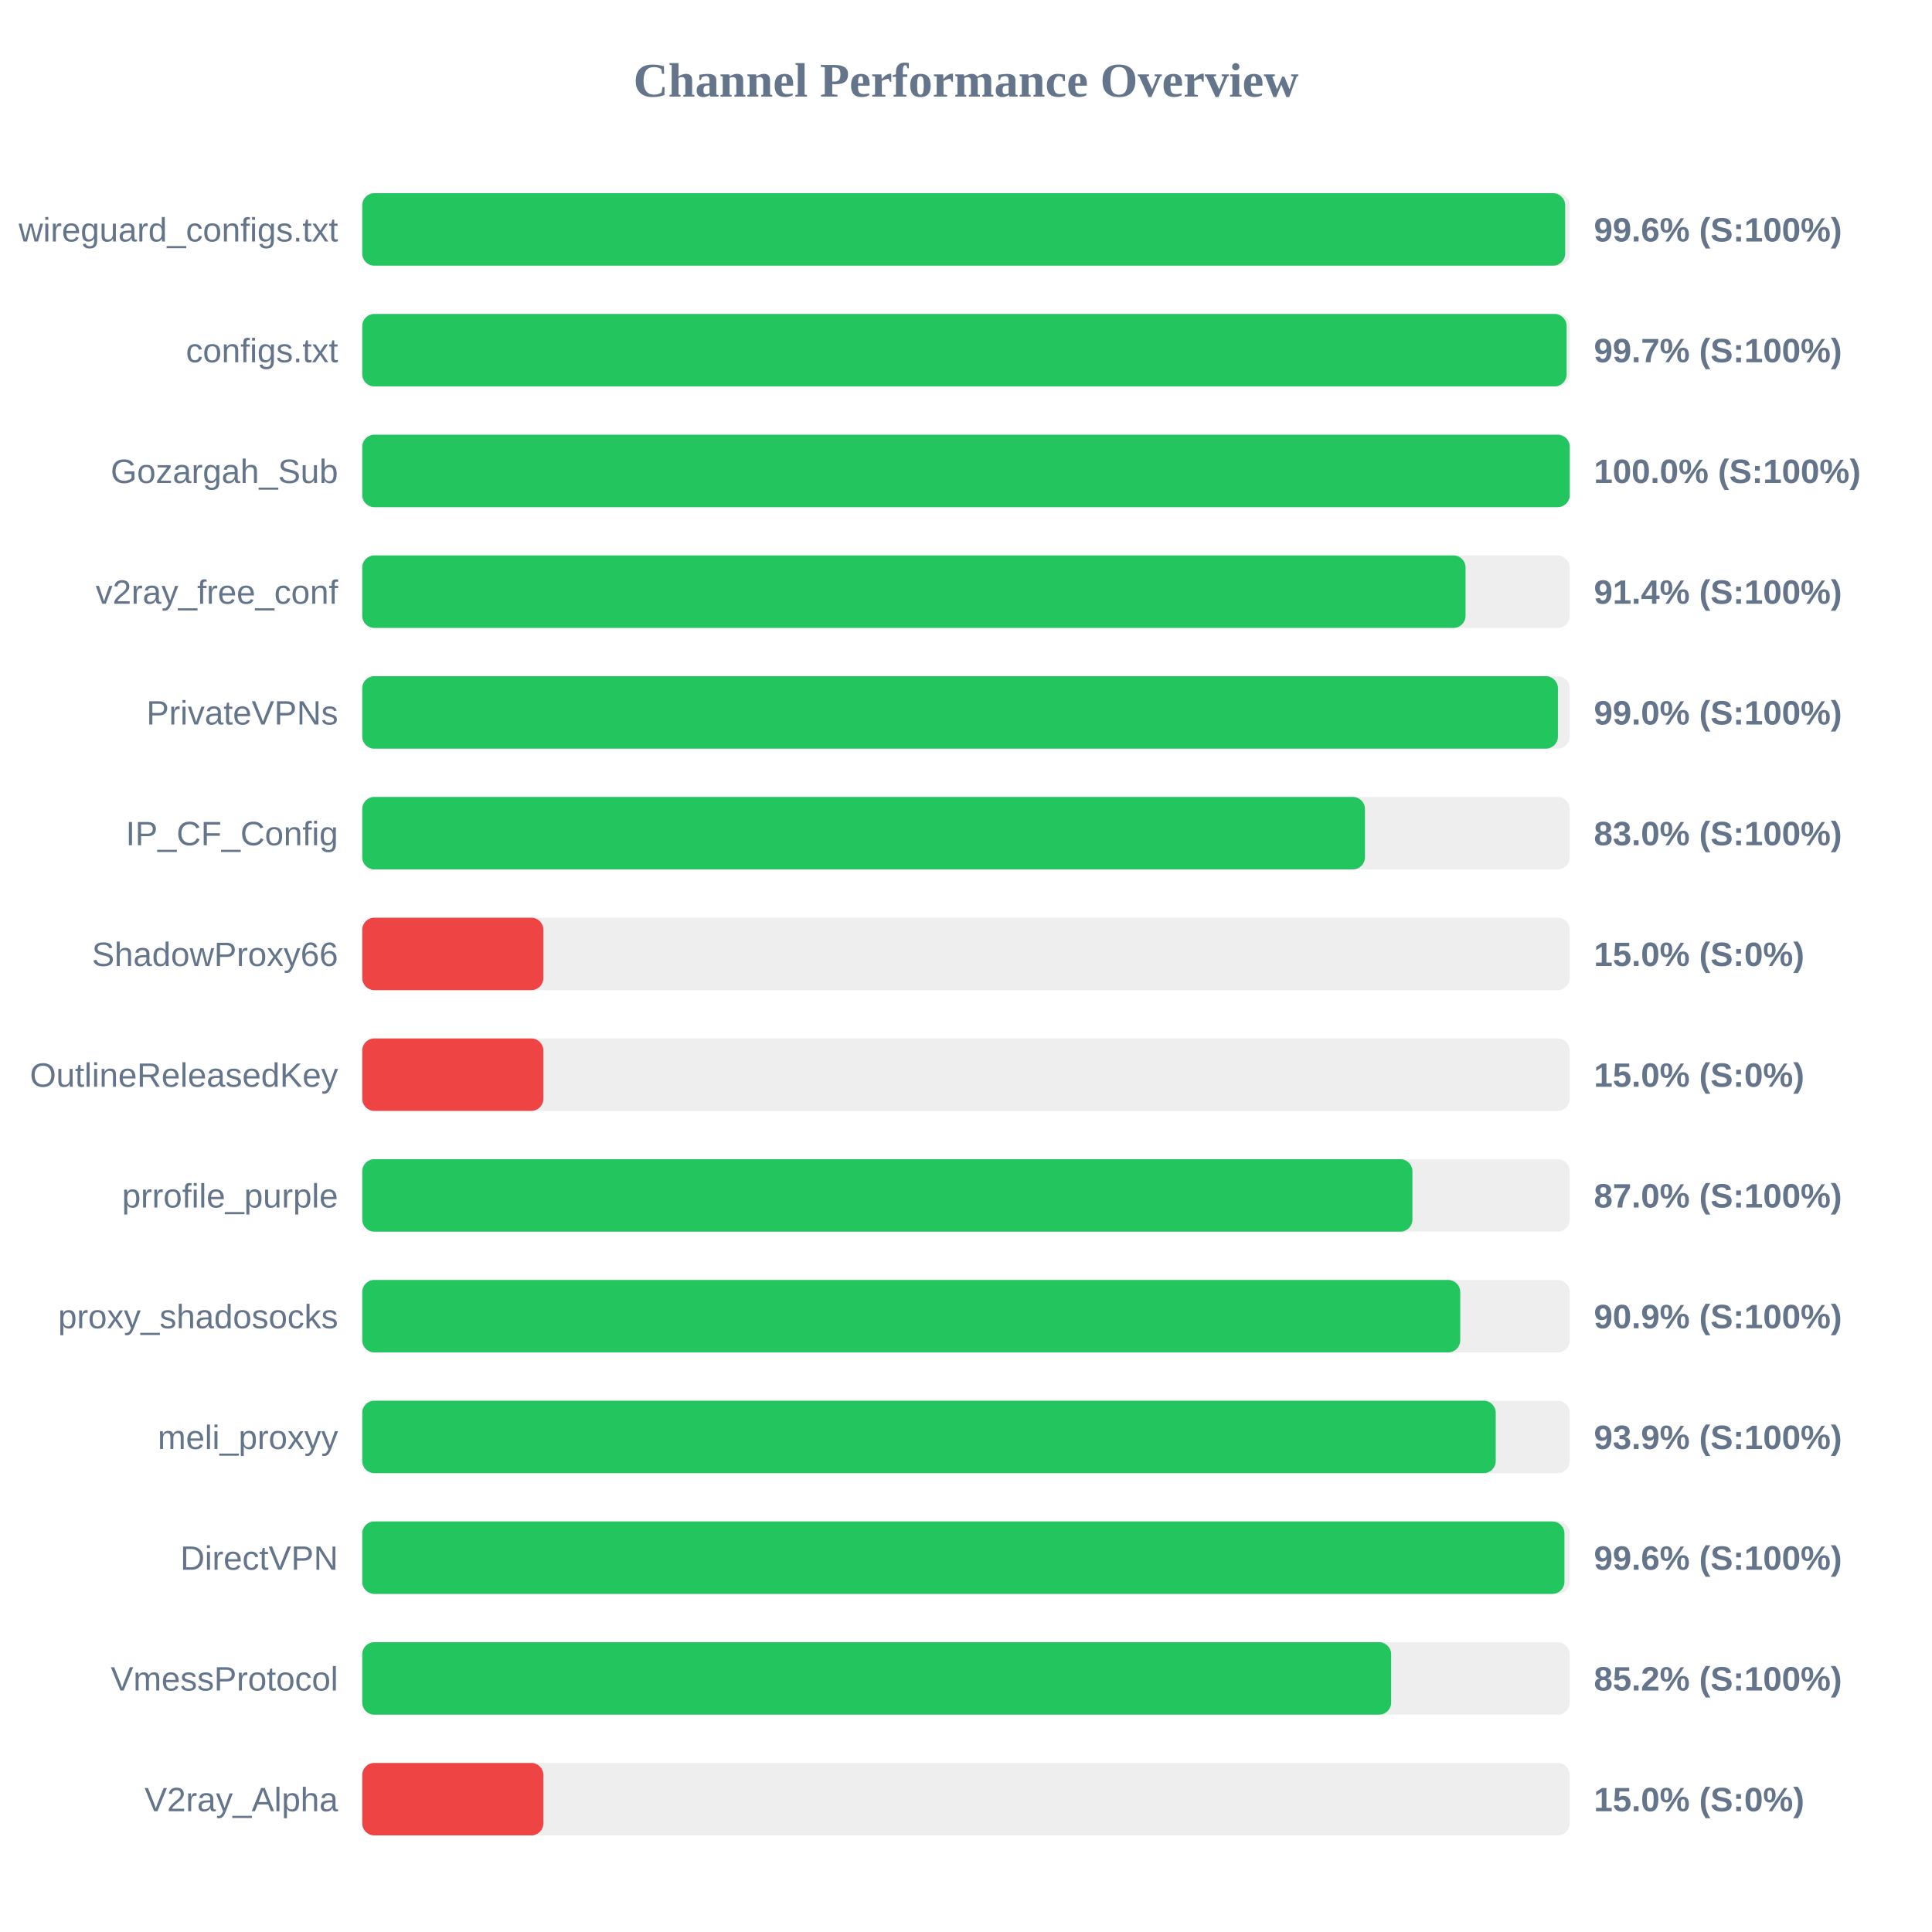
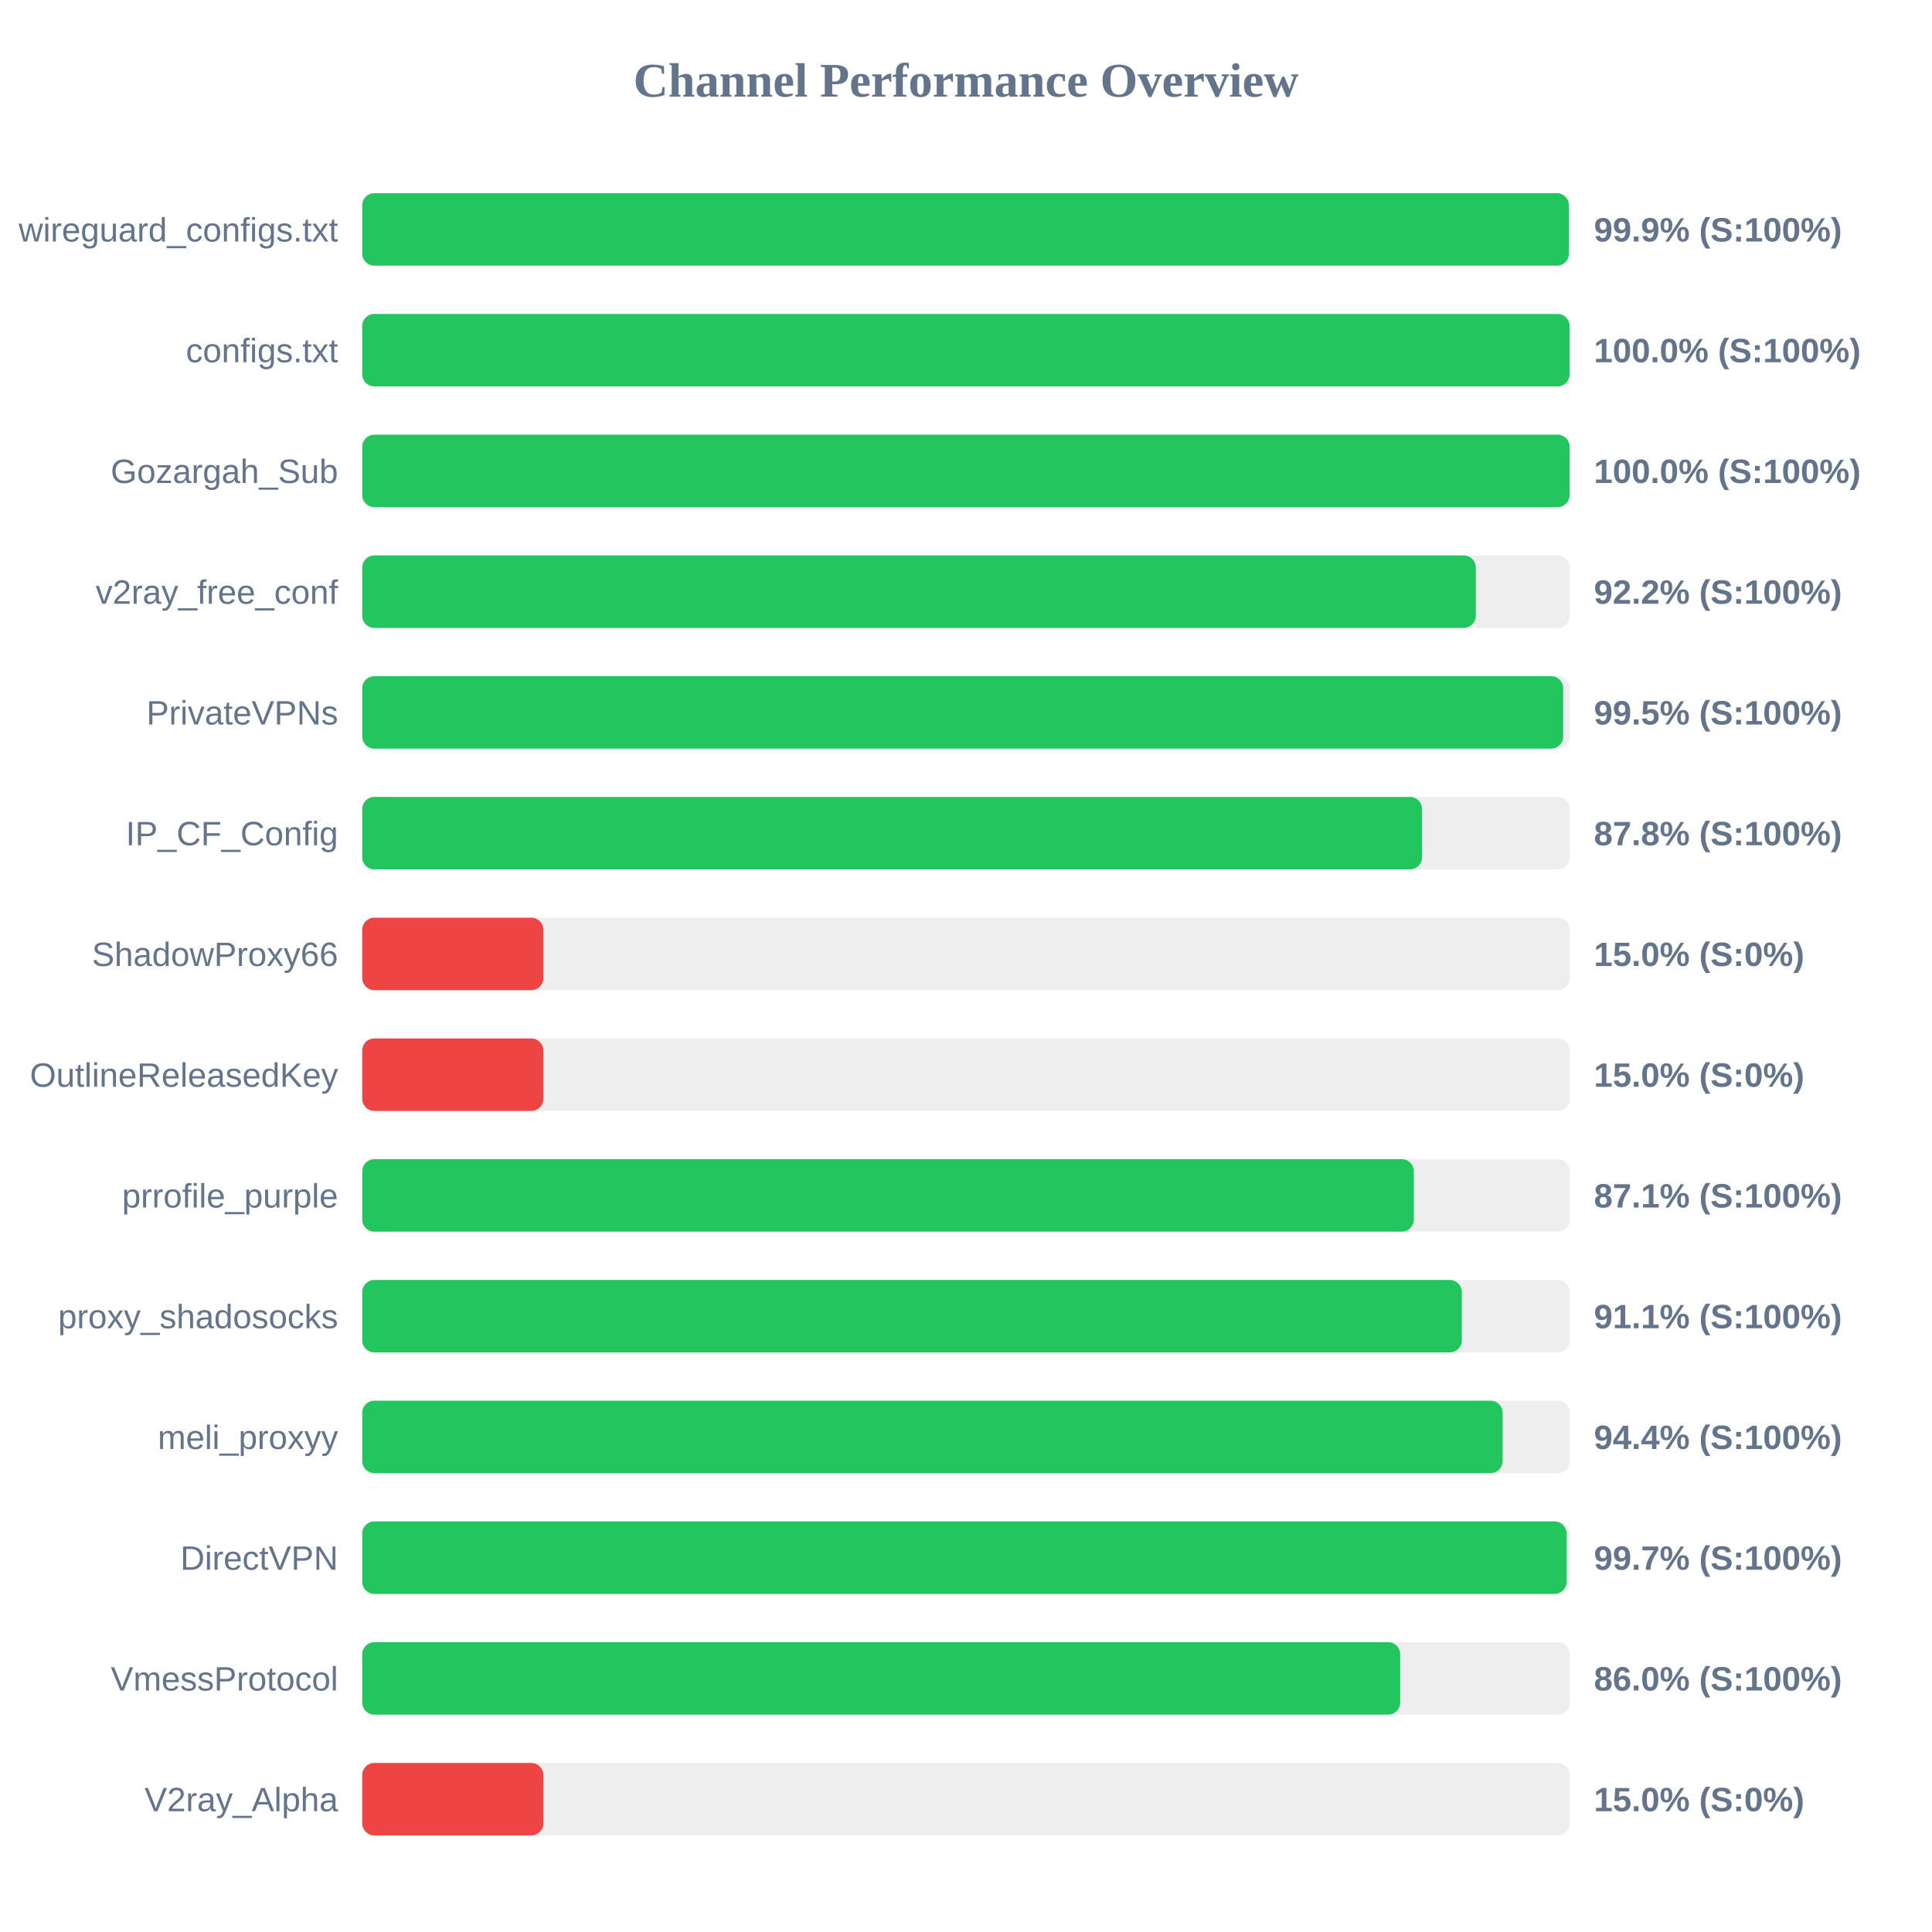
<svg xmlns="http://www.w3.org/2000/svg" width="800" height="800" version="1.1">
  <style>
        .row { font: 14px Arial; fill: #64748b; }
        .score { font: bold 14px Arial; fill: #64748b; }
    </style>
  <text x="400" y="40" text-anchor="middle" font-size="20px" font-weight="bold" fill="#64748b">Channel Performance Overview</text>
  <rect x="150" y="80" width="500" height="30" fill="#eee" rx="5" />
-   <rect x="150" y="80" width="498.1" height="30" fill="#22c55e" rx="5" />
+   <rect x="150" y="80" width="499.65" height="30" fill="#22c55e" rx="5" />
  <text x="140" y="100" text-anchor="end" class="row">wireguard_configs.txt</text>
-   <text x="660" y="100" text-anchor="start" class="score">99.6% (S:100%)</text>
+   <text x="660" y="100" text-anchor="start" class="score">99.9% (S:100%)</text>
  <rect x="150" y="130" width="500" height="30" fill="#eee" rx="5" />
-   <rect x="150" y="130" width="498.7" height="30" fill="#22c55e" rx="5" />
+   <rect x="150" y="130" width="499.95" height="30" fill="#22c55e" rx="5" />
  <text x="140" y="150" text-anchor="end" class="row">configs.txt</text>
-   <text x="660" y="150" text-anchor="start" class="score">99.7% (S:100%)</text>
+   <text x="660" y="150" text-anchor="start" class="score">100.0% (S:100%)</text>
  <rect x="150" y="180" width="500" height="30" fill="#eee" rx="5" />
-   <rect x="150" y="180" width="500" height="30" fill="#22c55e" rx="5" />
+   <rect x="150" y="180" width="499.95" height="30" fill="#22c55e" rx="5" />
  <text x="140" y="200" text-anchor="end" class="row">Gozargah_Sub</text>
  <text x="660" y="200" text-anchor="start" class="score">100.0% (S:100%)</text>
  <rect x="150" y="230" width="500" height="30" fill="#eee" rx="5" />
-   <rect x="150" y="230" width="456.85" height="30" fill="#22c55e" rx="5" />
+   <rect x="150" y="230" width="461.1" height="30" fill="#22c55e" rx="5" />
  <text x="140" y="250" text-anchor="end" class="row">v2ray_free_conf</text>
-   <text x="660" y="250" text-anchor="start" class="score">91.4% (S:100%)</text>
+   <text x="660" y="250" text-anchor="start" class="score">92.2% (S:100%)</text>
  <rect x="150" y="280" width="500" height="30" fill="#eee" rx="5" />
-   <rect x="150" y="280" width="495.1" height="30" fill="#22c55e" rx="5" />
+   <rect x="150" y="280" width="497.3" height="30" fill="#22c55e" rx="5" />
  <text x="140" y="300" text-anchor="end" class="row">PrivateVPNs</text>
-   <text x="660" y="300" text-anchor="start" class="score">99.0% (S:100%)</text>
+   <text x="660" y="300" text-anchor="start" class="score">99.5% (S:100%)</text>
  <rect x="150" y="330" width="500" height="30" fill="#eee" rx="5" />
-   <rect x="150" y="330" width="415.2" height="30" fill="#22c55e" rx="5" />
+   <rect x="150" y="330" width="438.85" height="30" fill="#22c55e" rx="5" />
  <text x="140" y="350" text-anchor="end" class="row">IP_CF_Config</text>
-   <text x="660" y="350" text-anchor="start" class="score">83.0% (S:100%)</text>
+   <text x="660" y="350" text-anchor="start" class="score">87.8% (S:100%)</text>
  <rect x="150" y="380" width="500" height="30" fill="#eee" rx="5" />
  <rect x="150" y="380" width="75.0" height="30" fill="#ef4444" rx="5" />
  <text x="140" y="400" text-anchor="end" class="row">ShadowProxy66</text>
  <text x="660" y="400" text-anchor="start" class="score">15.0% (S:0%)</text>
  <rect x="150" y="430" width="500" height="30" fill="#eee" rx="5" />
  <rect x="150" y="430" width="75.0" height="30" fill="#ef4444" rx="5" />
  <text x="140" y="450" text-anchor="end" class="row">OutlineReleasedKey</text>
  <text x="660" y="450" text-anchor="start" class="score">15.0% (S:0%)</text>
  <rect x="150" y="480" width="500" height="30" fill="#eee" rx="5" />
-   <rect x="150" y="480" width="434.85" height="30" fill="#22c55e" rx="5" />
+   <rect x="150" y="480" width="435.45" height="30" fill="#22c55e" rx="5" />
  <text x="140" y="500" text-anchor="end" class="row">prrofile_purple</text>
-   <text x="660" y="500" text-anchor="start" class="score">87.0% (S:100%)</text>
+   <text x="660" y="500" text-anchor="start" class="score">87.1% (S:100%)</text>
  <rect x="150" y="530" width="500" height="30" fill="#eee" rx="5" />
-   <rect x="150" y="530" width="454.65" height="30" fill="#22c55e" rx="5" />
+   <rect x="150" y="530" width="455.3" height="30" fill="#22c55e" rx="5" />
  <text x="140" y="550" text-anchor="end" class="row">proxy_shadosocks</text>
-   <text x="660" y="550" text-anchor="start" class="score">90.9% (S:100%)</text>
+   <text x="660" y="550" text-anchor="start" class="score">91.1% (S:100%)</text>
  <rect x="150" y="580" width="500" height="30" fill="#eee" rx="5" />
-   <rect x="150" y="580" width="469.35" height="30" fill="#22c55e" rx="5" />
+   <rect x="150" y="580" width="472.2" height="30" fill="#22c55e" rx="5" />
  <text x="140" y="600" text-anchor="end" class="row">meli_proxyy</text>
-   <text x="660" y="600" text-anchor="start" class="score">93.9% (S:100%)</text>
+   <text x="660" y="600" text-anchor="start" class="score">94.4% (S:100%)</text>
  <rect x="150" y="630" width="500" height="30" fill="#eee" rx="5" />
-   <rect x="150" y="630" width="497.8" height="30" fill="#22c55e" rx="5" />
+   <rect x="150" y="630" width="498.7" height="30" fill="#22c55e" rx="5" />
  <text x="140" y="650" text-anchor="end" class="row">DirectVPN</text>
-   <text x="660" y="650" text-anchor="start" class="score">99.6% (S:100%)</text>
+   <text x="660" y="650" text-anchor="start" class="score">99.7% (S:100%)</text>
  <rect x="150" y="680" width="500" height="30" fill="#eee" rx="5" />
-   <rect x="150" y="680" width="426.05" height="30" fill="#22c55e" rx="5" />
+   <rect x="150" y="680" width="429.8" height="30" fill="#22c55e" rx="5" />
  <text x="140" y="700" text-anchor="end" class="row">VmessProtocol</text>
-   <text x="660" y="700" text-anchor="start" class="score">85.2% (S:100%)</text>
+   <text x="660" y="700" text-anchor="start" class="score">86.0% (S:100%)</text>
  <rect x="150" y="730" width="500" height="30" fill="#eee" rx="5" />
  <rect x="150" y="730" width="75.0" height="30" fill="#ef4444" rx="5" />
  <text x="140" y="750" text-anchor="end" class="row">V2ray_Alpha</text>
  <text x="660" y="750" text-anchor="start" class="score">15.0% (S:0%)</text>
</svg>
